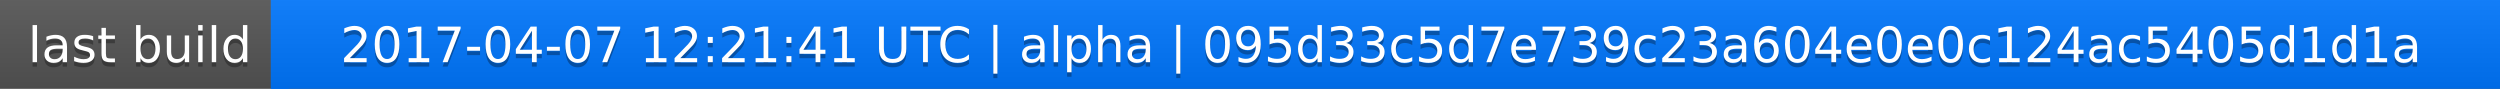
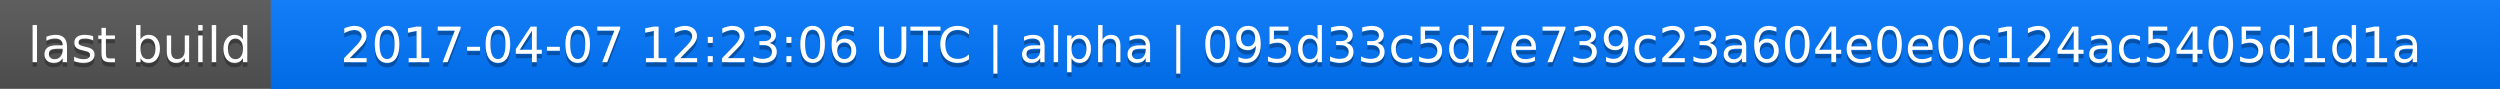
<svg xmlns="http://www.w3.org/2000/svg" width="563" height="20">
  <linearGradient id="a" x2="0" y2="100%">
    <stop offset="0" stop-color="#bbb" stop-opacity=".1" />
    <stop offset="1" stop-opacity=".1" />
  </linearGradient>
  <rect rx="0" width="563" height="20" fill="#555" />
  <rect rx="0" x="61" width="502" height="20" fill="#07f" />
  <path fill="#07f" d="M61 0h4v20h-4z" />
  <rect rx="0" width="563" height="20" fill="url(#a)" />
  <g fill="#fff" text-anchor="middle" font-family="DejaVu Sans,Verdana,Geneva,sans-serif" font-size="11">
    <text x="31.5" y="15" fill="#010101" fill-opacity=".3">last build</text>
    <text x="31.5" y="14">last build</text>
-     <text x="311" y="15" fill="#010101" fill-opacity=".3">2017-04-07 12:21:41 UTC | alpha | 095d33c5d7e739c23a604e0e0c124ac5405d1d1a</text>
-     <text x="311" y="14">2017-04-07 12:21:41 UTC | alpha | 095d33c5d7e739c23a604e0e0c124ac5405d1d1a</text>
+     <text x="311" y="15" fill="#010101" fill-opacity=".3">2017-04-07 12:23:06 UTC | alpha | 095d33c5d7e739c23a604e0e0c124ac5405d1d1a</text>
+     <text x="311" y="14">2017-04-07 12:23:06 UTC | alpha | 095d33c5d7e739c23a604e0e0c124ac5405d1d1a</text>
  </g>
</svg>
